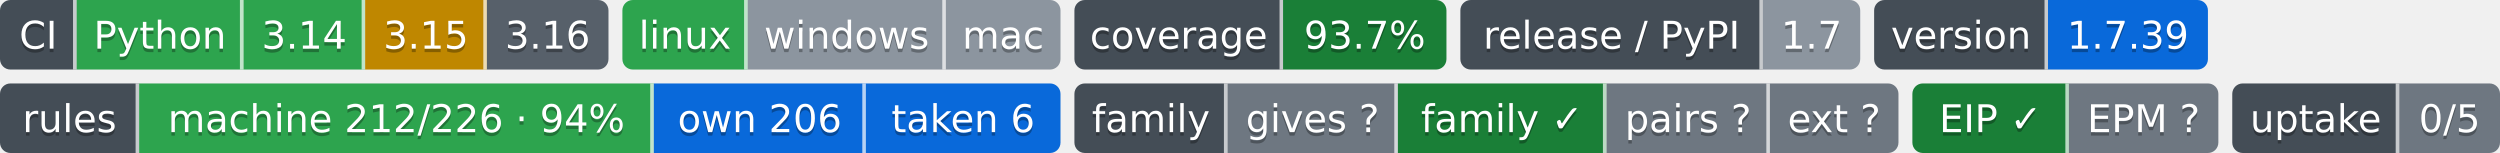
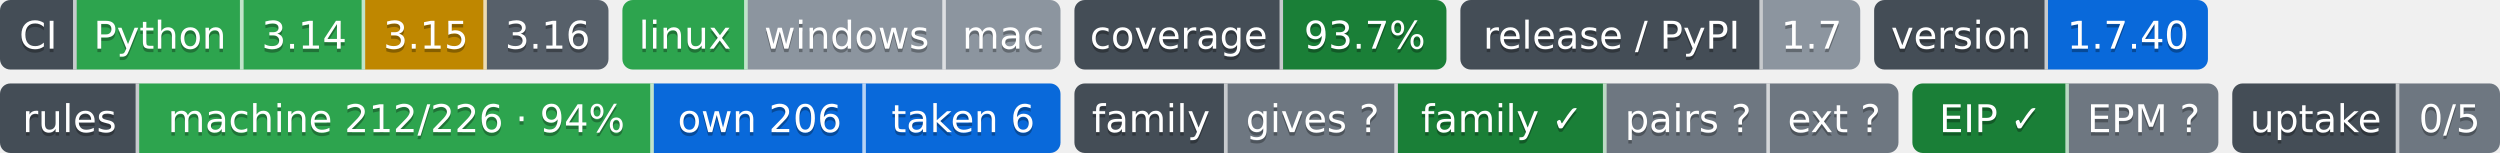
- <svg xmlns="http://www.w3.org/2000/svg" width="719" height="44" role="img" aria-label="Python: CI пройден; 3.14: CI пройден; 3.15: проектом не проверяется — версия лесенки семьи; 3.16: сборки для CI ещё нет; linux: CI пройден; windows: проверка не проводилась; mac: проверка не проводилась; 93.7%: покрытие 93.7%; 1.7: выпуск v1.7.0, на PyPI не публикуется; 1.7.39: версия 1.7.39; machine 212/226 · 94%: правил каталога держится механизмом; own 206: механизм свой; taken 6: механизм взят у другого проекта; gives ?: манифеста нет — проект не издатель; family ✓: ok; pairs ?: парных связей не объявлено; ext ?: фактов нет: .github/badges/facts.json не прочитан; EIP ✓: ok; EPM ?: свой: состояние отдачи; 0/5: перешли на EPM: никто; не прочитано у 5">
-   <clipPath id="z0758592c0">
+ <svg xmlns="http://www.w3.org/2000/svg" width="719" height="44" role="img" aria-label="Python: CI пройден; 3.14: CI пройден; 3.15: проектом не проверяется — версия лесенки семьи; 3.16: сборки для CI ещё нет; linux: CI пройден; windows: проверка не проводилась; mac: проверка не проводилась; 93.7%: покрытие 93.7%; 1.7: выпуск v1.7.0, на PyPI не публикуется; 1.7.40: версия 1.7.40; machine 212/226 · 94%: правил каталога держится механизмом; own 206: механизм свой; taken 6: механизм взят у другого проекта; gives ?: манифеста нет — проект не издатель; family ✓: ok; pairs ?: парных связей не объявлено; ext ?: фактов нет: .github/badges/facts.json не прочитан; EIP ✓: ok; EPM ?: свой: состояние отдачи; 0/5: перешли на EPM: никто; не прочитано у 5">
+   <clipPath id="z4a30609f0">
    <rect width="175" height="20" rx="3" x="0" />
  </clipPath>
-   <clipPath id="z0758592c1">
+   <clipPath id="z4a30609f1">
    <rect width="126" height="20" rx="3" x="179" />
  </clipPath>
-   <clipPath id="z0758592c2">
+   <clipPath id="z4a30609f2">
    <rect width="107" height="20" rx="3" x="309" />
  </clipPath>
-   <clipPath id="z0758592c3">
+   <clipPath id="z4a30609f3">
    <rect width="115" height="20" rx="3" x="420" />
  </clipPath>
-   <clipPath id="z0758592c4">
+   <clipPath id="z4a30609f4">
    <rect width="96" height="20" rx="3" x="539" />
  </clipPath>
  <g>
-     <rect x="0" width="22" height="20" fill="#444d56" clip-path="url(#z0758592c0)" />
-     <rect x="22" width="48" height="20" fill="#2da44e" clip-path="url(#z0758592c0)" />
-     <rect x="70" width="35" height="20" fill="#2da44e" clip-path="url(#z0758592c0)" />
-     <rect x="105" width="35" height="20" fill="#bf8700" clip-path="url(#z0758592c0)" />
-     <rect x="140" width="35" height="20" fill="#57606a" clip-path="url(#z0758592c0)" />
-     <rect x="179" width="36" height="20" fill="#2da44e" clip-path="url(#z0758592c1)" />
-     <rect x="215" width="57" height="20" fill="#8c959f" clip-path="url(#z0758592c1)" />
-     <rect x="272" width="33" height="20" fill="#8c959f" clip-path="url(#z0758592c1)" />
-     <rect x="309" width="60" height="20" fill="#444d56" clip-path="url(#z0758592c2)" />
-     <rect x="369" width="47" height="20" fill="#1a7f37" clip-path="url(#z0758592c2)" />
-     <rect x="420" width="87" height="20" fill="#444d56" clip-path="url(#z0758592c3)" />
-     <rect x="507" width="28" height="20" fill="#8c959f" clip-path="url(#z0758592c3)" />
-     <rect x="539" width="50" height="20" fill="#444d56" clip-path="url(#z0758592c4)" />
-     <rect x="589" width="46" height="20" fill="#0969da" clip-path="url(#z0758592c4)" />
+     <rect x="0" width="22" height="20" fill="#444d56" clip-path="url(#z4a30609f0)" />
+     <rect x="22" width="48" height="20" fill="#2da44e" clip-path="url(#z4a30609f0)" />
+     <rect x="70" width="35" height="20" fill="#2da44e" clip-path="url(#z4a30609f0)" />
+     <rect x="105" width="35" height="20" fill="#bf8700" clip-path="url(#z4a30609f0)" />
+     <rect x="140" width="35" height="20" fill="#57606a" clip-path="url(#z4a30609f0)" />
+     <rect x="179" width="36" height="20" fill="#2da44e" clip-path="url(#z4a30609f1)" />
+     <rect x="215" width="57" height="20" fill="#8c959f" clip-path="url(#z4a30609f1)" />
+     <rect x="272" width="33" height="20" fill="#8c959f" clip-path="url(#z4a30609f1)" />
+     <rect x="309" width="60" height="20" fill="#444d56" clip-path="url(#z4a30609f2)" />
+     <rect x="369" width="47" height="20" fill="#1a7f37" clip-path="url(#z4a30609f2)" />
+     <rect x="420" width="87" height="20" fill="#444d56" clip-path="url(#z4a30609f3)" />
+     <rect x="507" width="28" height="20" fill="#8c959f" clip-path="url(#z4a30609f3)" />
+     <rect x="539" width="50" height="20" fill="#444d56" clip-path="url(#z4a30609f4)" />
+     <rect x="589" width="46" height="20" fill="#0969da" clip-path="url(#z4a30609f4)" />
    <rect x="21" width="1" height="20" fill="#fff" fill-opacity=".7" />
    <rect x="69" width="1" height="20" fill="#fff" fill-opacity=".7" />
    <rect x="104" width="1" height="20" fill="#fff" fill-opacity=".7" />
    <rect x="139" width="1" height="20" fill="#fff" fill-opacity=".7" />
    <rect x="214" width="1" height="20" fill="#fff" fill-opacity=".7" />
    <rect x="271" width="1" height="20" fill="#fff" fill-opacity=".7" />
    <rect x="368" width="1" height="20" fill="#fff" fill-opacity=".7" />
    <rect x="506" width="1" height="20" fill="#fff" fill-opacity=".7" />
    <rect x="588" width="1" height="20" fill="#fff" fill-opacity=".7" />
  </g>
  <g fill="#fff" text-anchor="middle" font-family="Verdana,Geneva,DejaVu Sans,sans-serif" font-size="11">
    <text x="11.0" y="15" fill="#010101" fill-opacity=".3">CI</text>
    <text x="11.0" y="14">CI</text>
    <text x="46.0" y="15" fill="#010101" fill-opacity=".3">Python</text>
    <text x="46.0" y="14">Python</text>
    <text x="87.5" y="15" fill="#010101" fill-opacity=".3">3.14</text>
    <text x="87.5" y="14">3.14</text>
    <text x="122.5" y="15" fill="#010101" fill-opacity=".3">3.15</text>
    <text x="122.5" y="14">3.15</text>
    <text x="157.5" y="15" fill="#010101" fill-opacity=".3">3.16</text>
    <text x="157.5" y="14">3.16</text>
    <text x="197.0" y="15" fill="#010101" fill-opacity=".3">linux</text>
    <text x="197.0" y="14">linux</text>
    <text x="243.5" y="15" fill="#010101" fill-opacity=".3">windows</text>
    <text x="243.5" y="14">windows</text>
    <text x="288.5" y="15" fill="#010101" fill-opacity=".3">mac</text>
    <text x="288.5" y="14">mac</text>
    <text x="339.0" y="15" fill="#010101" fill-opacity=".3">coverage</text>
    <text x="339.0" y="14">coverage</text>
    <text x="392.5" y="15" fill="#010101" fill-opacity=".3">93.7%</text>
    <text x="392.5" y="14">93.7%</text>
    <text x="463.5" y="15" fill="#010101" fill-opacity=".3">release / PyPI</text>
    <text x="463.5" y="14">release / PyPI</text>
    <text x="521.0" y="15" fill="#010101" fill-opacity=".3">1.7</text>
    <text x="521.0" y="14">1.7</text>
    <text x="564.0" y="15" fill="#010101" fill-opacity=".3">version</text>
    <text x="564.0" y="14">version</text>
-     <text x="612.0" y="15" fill="#010101" fill-opacity=".3">1.7.39</text>
-     <text x="612.0" y="14">1.7.39</text>
+     <text x="612.0" y="15" fill="#010101" fill-opacity=".3">1.7.40</text>
+     <text x="612.0" y="14">1.7.40</text>
  </g>
  <clipPath id="zc5d074c90">
    <rect y="24" width="305" height="20" rx="3" x="0" />
  </clipPath>
  <clipPath id="zc5d074c91">
    <rect y="24" width="237" height="20" rx="3" x="309" />
  </clipPath>
  <clipPath id="zc5d074c92">
    <rect y="24" width="88" height="20" rx="3" x="550" />
  </clipPath>
  <clipPath id="zc5d074c93">
    <rect y="24" width="77" height="20" rx="3" x="642" />
  </clipPath>
  <g>
    <rect x="0" y="24" width="40" height="20" fill="#444d56" clip-path="url(#zc5d074c90)" />
    <rect x="40" y="24" width="148" height="20" fill="#2da44e" clip-path="url(#zc5d074c90)" />
    <rect x="188" y="24" width="61" height="20" fill="#0969da" clip-path="url(#zc5d074c90)" />
    <rect x="249" y="24" width="56" height="20" fill="#0969da" clip-path="url(#zc5d074c90)" />
    <rect x="309" y="24" width="44" height="20" fill="#444d56" clip-path="url(#zc5d074c91)" />
    <rect x="353" y="24" width="49" height="20" fill="#6e7781" clip-path="url(#zc5d074c91)" />
    <rect x="402" y="24" width="60" height="20" fill="#1a7f37" clip-path="url(#zc5d074c91)" />
    <rect x="462" y="24" width="47" height="20" fill="#6e7781" clip-path="url(#zc5d074c91)" />
    <rect x="509" y="24" width="37" height="20" fill="#6e7781" clip-path="url(#zc5d074c91)" />
    <rect x="550" y="24" width="45" height="20" fill="#1a7f37" clip-path="url(#zc5d074c92)" />
    <rect x="595" y="24" width="43" height="20" fill="#6e7781" clip-path="url(#zc5d074c92)" />
    <rect x="642" y="24" width="48" height="20" fill="#444d56" clip-path="url(#zc5d074c93)" />
    <rect x="690" y="24" width="29" height="20" fill="#6e7781" clip-path="url(#zc5d074c93)" />
    <rect x="39" y="24" width="1" height="20" fill="#fff" fill-opacity=".7" />
    <rect x="187" y="24" width="1" height="20" fill="#fff" fill-opacity=".7" />
    <rect x="248" y="24" width="1" height="20" fill="#fff" fill-opacity=".7" />
    <rect x="352" y="24" width="1" height="20" fill="#fff" fill-opacity=".7" />
    <rect x="401" y="24" width="1" height="20" fill="#fff" fill-opacity=".7" />
    <rect x="461" y="24" width="1" height="20" fill="#fff" fill-opacity=".7" />
    <rect x="508" y="24" width="1" height="20" fill="#fff" fill-opacity=".7" />
    <rect x="594" y="24" width="1" height="20" fill="#fff" fill-opacity=".7" />
    <rect x="689" y="24" width="1" height="20" fill="#fff" fill-opacity=".7" />
  </g>
  <g fill="#fff" text-anchor="middle" font-family="Verdana,Geneva,DejaVu Sans,sans-serif" font-size="11">
    <text x="20.0" y="39" fill="#010101" fill-opacity=".3">rules</text>
    <text x="20.0" y="38">rules</text>
    <text x="114.0" y="39" fill="#010101" fill-opacity=".3">machine 212/226 · 94%</text>
    <text x="114.0" y="38">machine 212/226 · 94%</text>
    <text x="218.5" y="39" fill="#010101" fill-opacity=".3">own 206</text>
    <text x="218.5" y="38">own 206</text>
    <text x="277.0" y="39" fill="#010101" fill-opacity=".3">taken 6</text>
    <text x="277.0" y="38">taken 6</text>
    <text x="331.0" y="39" fill="#010101" fill-opacity=".3">family</text>
    <text x="331.0" y="38">family</text>
    <text x="377.5" y="39" fill="#010101" fill-opacity=".3">gives ?</text>
    <text x="377.5" y="38">gives ?</text>
    <text x="432.0" y="39" fill="#010101" fill-opacity=".3">family ✓</text>
    <text x="432.0" y="38">family ✓</text>
    <text x="485.5" y="39" fill="#010101" fill-opacity=".3">pairs ?</text>
    <text x="485.5" y="38">pairs ?</text>
    <text x="527.5" y="39" fill="#010101" fill-opacity=".3">ext ?</text>
    <text x="527.5" y="38">ext ?</text>
    <text x="572.5" y="39" fill="#010101" fill-opacity=".3">EIP ✓</text>
    <text x="572.5" y="38">EIP ✓</text>
    <text x="616.5" y="39" fill="#010101" fill-opacity=".3">EPM ?</text>
    <text x="616.5" y="38">EPM ?</text>
    <text x="666.0" y="39" fill="#010101" fill-opacity=".3">uptake</text>
    <text x="666.0" y="38">uptake</text>
    <text x="704.5" y="39" fill="#010101" fill-opacity=".3">0/5</text>
    <text x="704.5" y="38">0/5</text>
  </g>
</svg>
